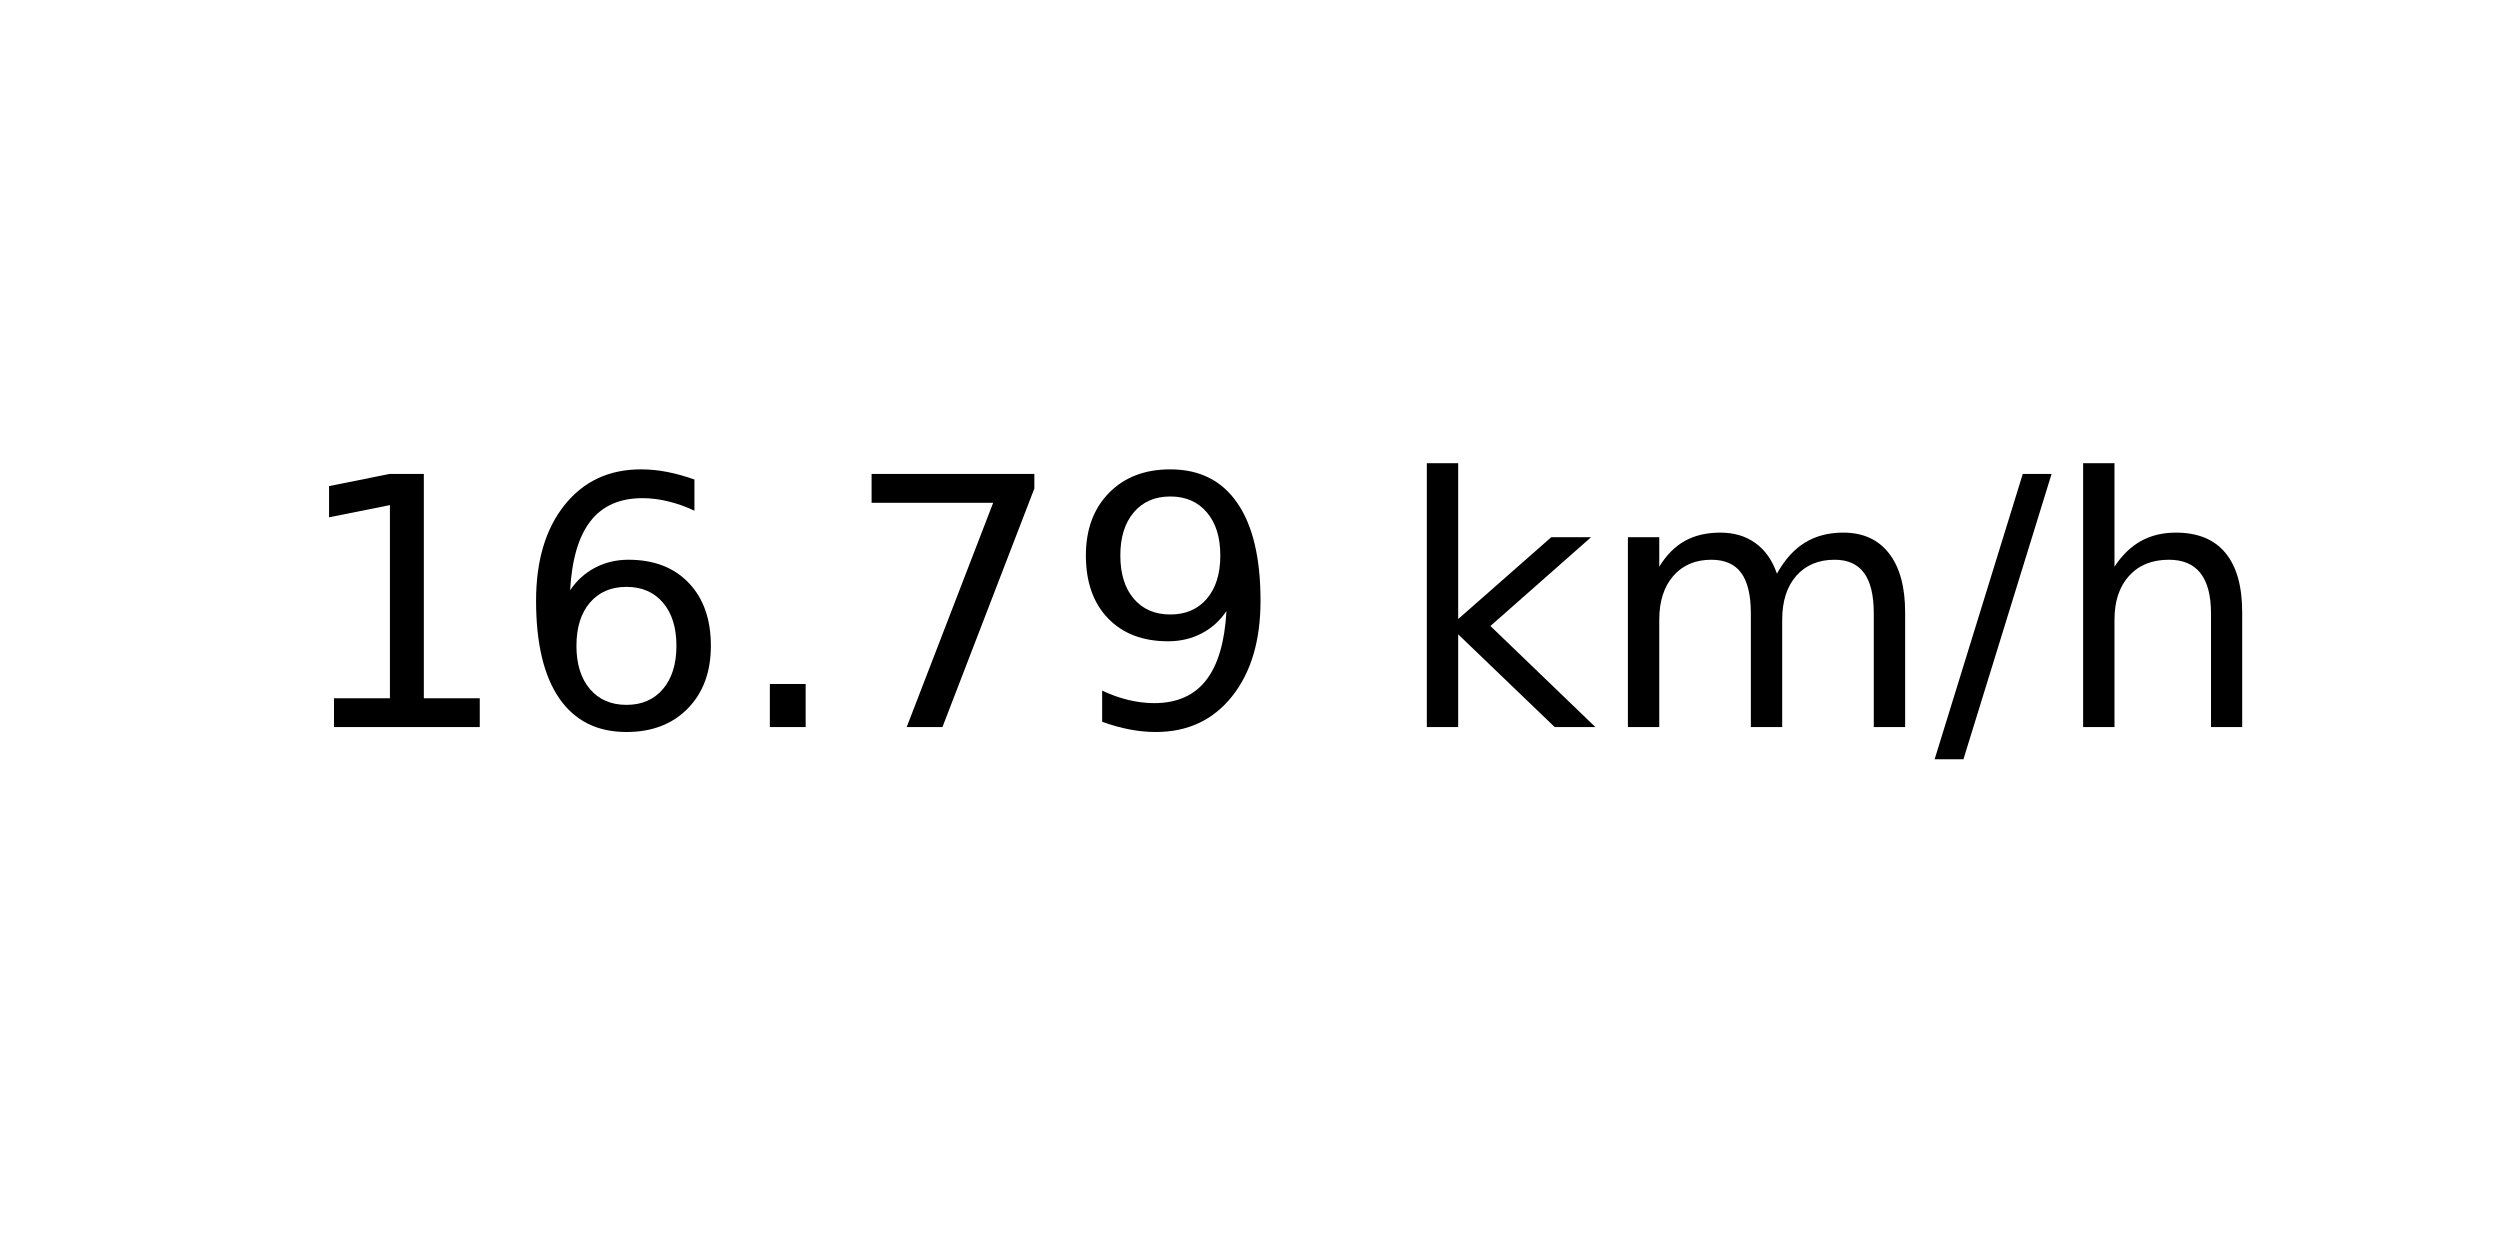
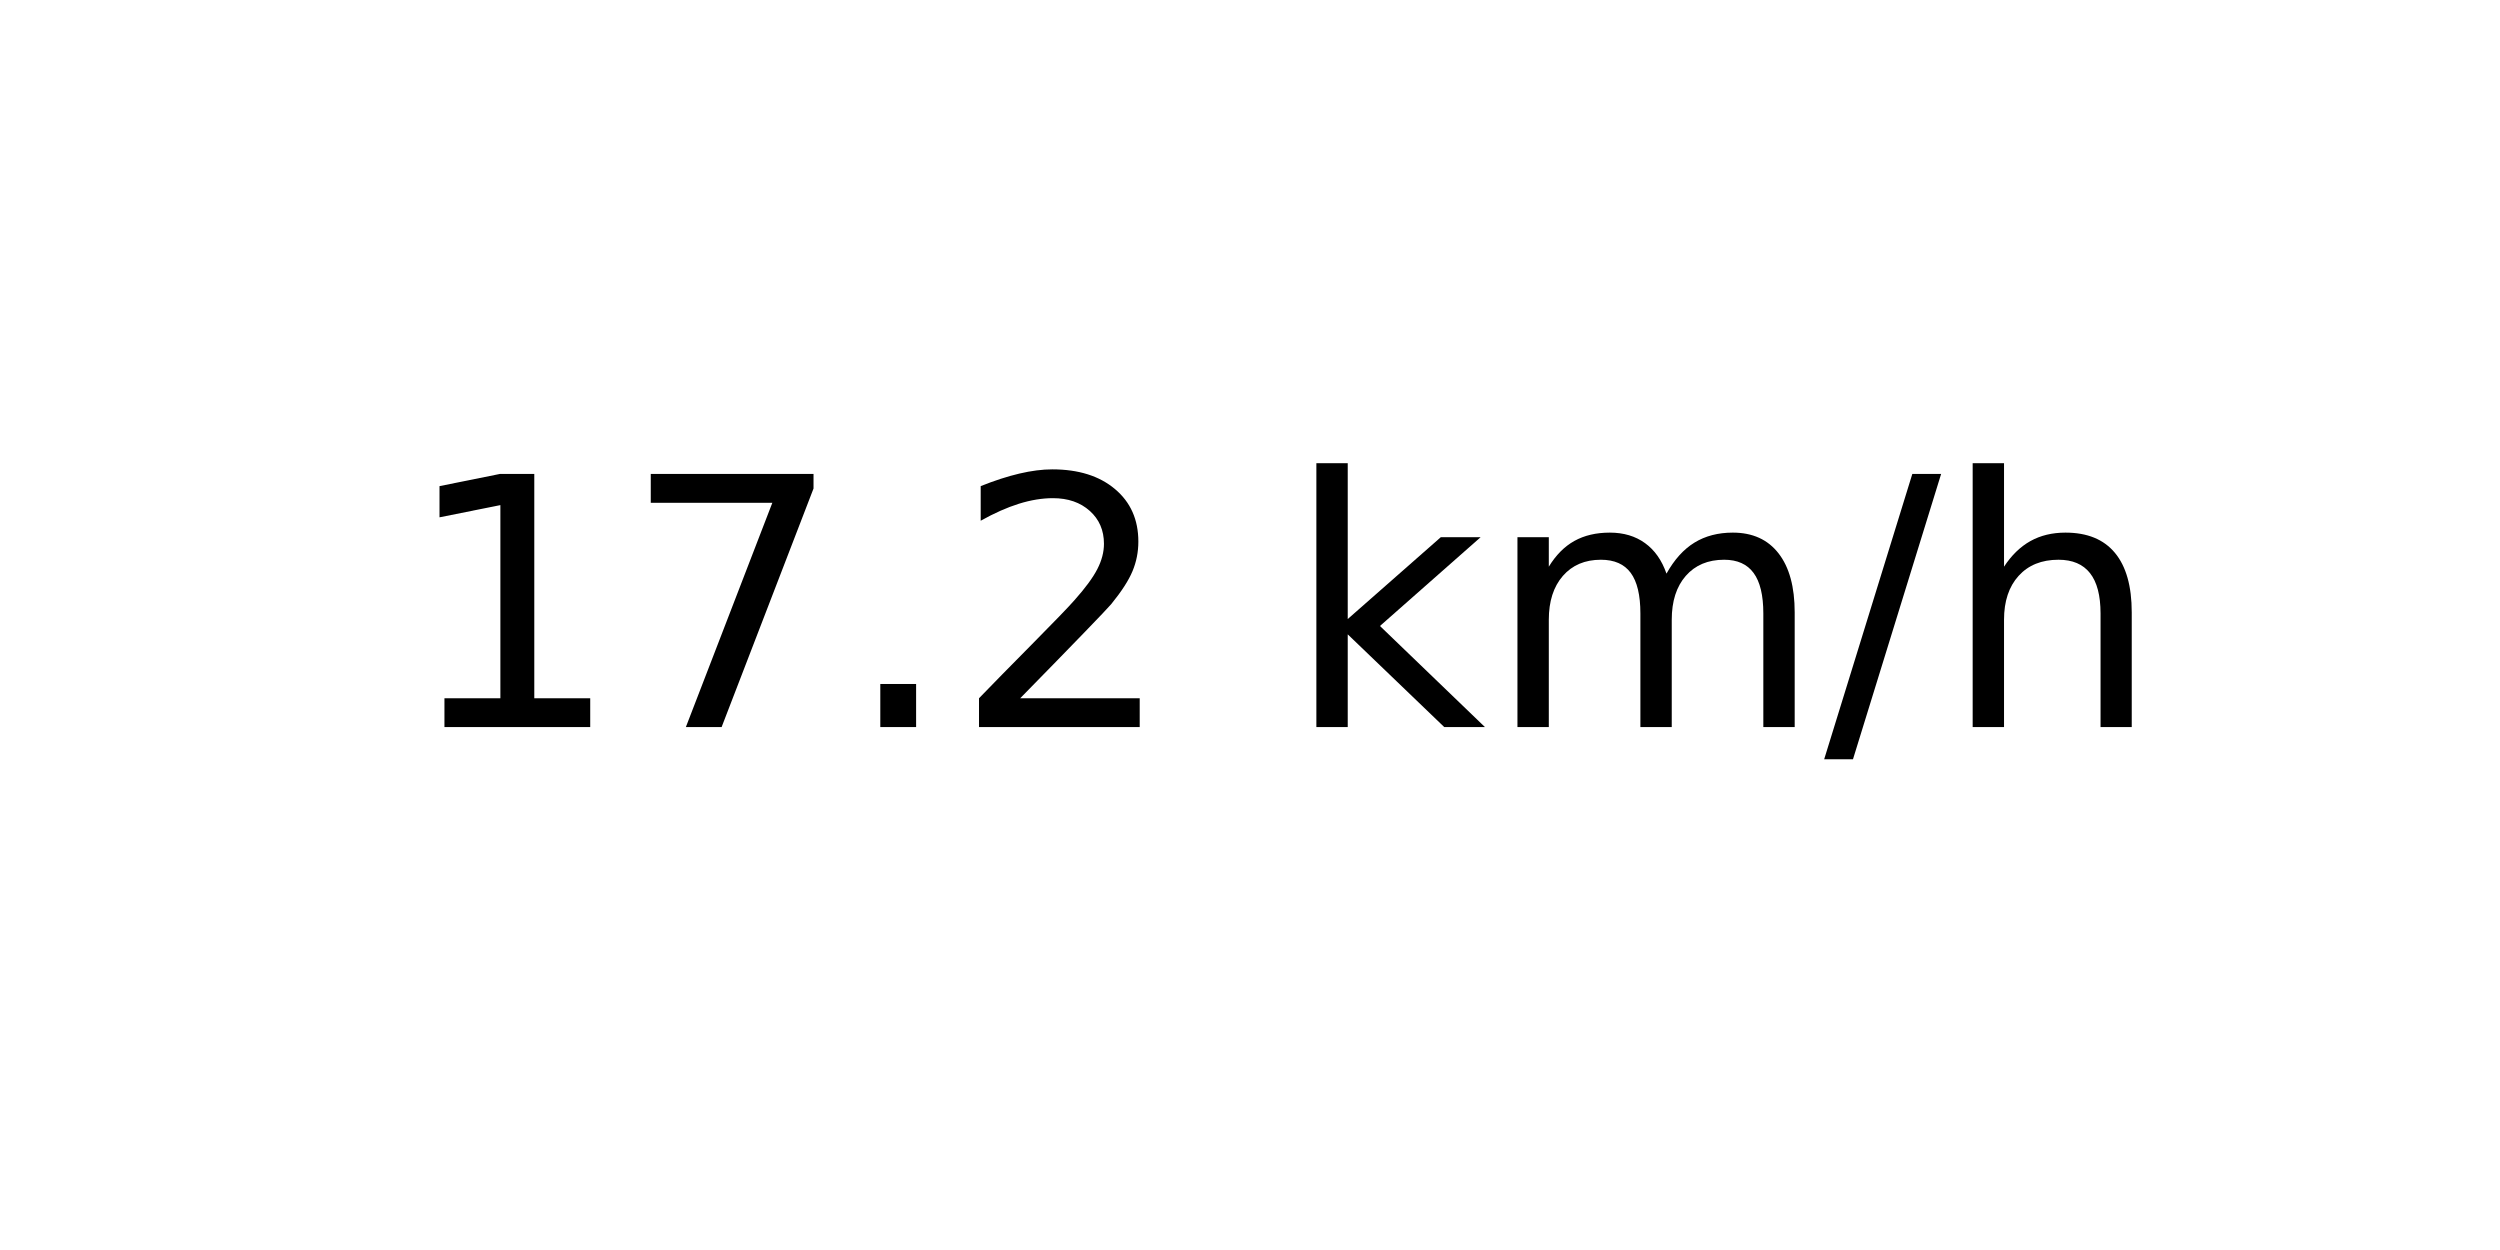
<svg xmlns="http://www.w3.org/2000/svg" xmlns:xlink="http://www.w3.org/1999/xlink" width="72pt" height="36pt" viewBox="0 0 72 36" version="1.1">
  <defs>
    <style type="text/css">*{stroke-linejoin: round; stroke-linecap: butt}</style>
  </defs>
  <g id="figure_1">
    <g id="axes_1">
      <g id="text_1">
-         <g transform="translate(8.378125 20.93937) scale(0.1 -0.1)">
+         <g transform="translate(11.55937 20.93937) scale(0.1 -0.1)">
          <defs>
            <path id="DejaVuSans-31" d="M 794 531  L 1825 531  L 1825 4091  L 703 3866  L 703 4441  L 1819 4666  L 2450 4666  L 2450 531  L 3481 531  L 3481 0  L 794 0  L 794 531  z " transform="scale(0.015625)" />
-             <path id="DejaVuSans-36" d="M 2113 2584  Q 1688 2584 1439 2293  Q 1191 2003 1191 1497  Q 1191 994 1439 701  Q 1688 409 2113 409  Q 2538 409 2786 701  Q 3034 994 3034 1497  Q 3034 2003 2786 2293  Q 2538 2584 2113 2584  z M 3366 4563  L 3366 3988  Q 3128 4100 2886 4159  Q 2644 4219 2406 4219  Q 1781 4219 1451 3797  Q 1122 3375 1075 2522  Q 1259 2794 1537 2939  Q 1816 3084 2150 3084  Q 2853 3084 3261 2657  Q 3669 2231 3669 1497  Q 3669 778 3244 343  Q 2819 -91 2113 -91  Q 1303 -91 875 529  Q 447 1150 447 2328  Q 447 3434 972 4092  Q 1497 4750 2381 4750  Q 2619 4750 2861 4703  Q 3103 4656 3366 4563  z " transform="scale(0.015625)" />
+             <path id="DejaVuSans-37" d="M 525 4666  L 3525 4666  L 3525 4397  L 1831 0  L 1172 0  L 2766 4134  L 525 4134  L 525 4666  z " transform="scale(0.015625)" />
            <path id="DejaVuSans-2e" d="M 684 794  L 1344 794  L 1344 0  L 684 0  L 684 794  z " transform="scale(0.015625)" />
-             <path id="DejaVuSans-37" d="M 525 4666  L 3525 4666  L 3525 4397  L 1831 0  L 1172 0  L 2766 4134  L 525 4134  L 525 4666  z " transform="scale(0.015625)" />
-             <path id="DejaVuSans-39" d="M 703 97  L 703 672  Q 941 559 1184 500  Q 1428 441 1663 441  Q 2288 441 2617 861  Q 2947 1281 2994 2138  Q 2813 1869 2534 1725  Q 2256 1581 1919 1581  Q 1219 1581 811 2004  Q 403 2428 403 3163  Q 403 3881 828 4315  Q 1253 4750 1959 4750  Q 2769 4750 3195 4129  Q 3622 3509 3622 2328  Q 3622 1225 3098 567  Q 2575 -91 1691 -91  Q 1453 -91 1209 -44  Q 966 3 703 97  z M 1959 2075  Q 2384 2075 2632 2365  Q 2881 2656 2881 3163  Q 2881 3666 2632 3958  Q 2384 4250 1959 4250  Q 1534 4250 1286 3958  Q 1038 3666 1038 3163  Q 1038 2656 1286 2365  Q 1534 2075 1959 2075  z " transform="scale(0.015625)" />
+             <path id="DejaVuSans-32" d="M 1228 531  L 3431 531  L 3431 0  L 469 0  L 469 531  Q 828 903 1448 1529  Q 2069 2156 2228 2338  Q 2531 2678 2651 2914  Q 2772 3150 2772 3378  Q 2772 3750 2511 3984  Q 2250 4219 1831 4219  Q 1534 4219 1204 4116  Q 875 4013 500 3803  L 500 4441  Q 881 4594 1212 4672  Q 1544 4750 1819 4750  Q 2544 4750 2975 4387  Q 3406 4025 3406 3419  Q 3406 3131 3298 2873  Q 3191 2616 2906 2266  Q 2828 2175 2409 1742  Q 1991 1309 1228 531  z " transform="scale(0.015625)" />
            <path id="DejaVuSans-20" transform="scale(0.015625)" />
            <path id="DejaVuSans-6b" d="M 581 4863  L 1159 4863  L 1159 1991  L 2875 3500  L 3609 3500  L 1753 1863  L 3688 0  L 2938 0  L 1159 1709  L 1159 0  L 581 0  L 581 4863  z " transform="scale(0.015625)" />
            <path id="DejaVuSans-6d" d="M 3328 2828  Q 3544 3216 3844 3400  Q 4144 3584 4550 3584  Q 5097 3584 5394 3201  Q 5691 2819 5691 2113  L 5691 0  L 5113 0  L 5113 2094  Q 5113 2597 4934 2840  Q 4756 3084 4391 3084  Q 3944 3084 3684 2787  Q 3425 2491 3425 1978  L 3425 0  L 2847 0  L 2847 2094  Q 2847 2600 2669 2842  Q 2491 3084 2119 3084  Q 1678 3084 1418 2786  Q 1159 2488 1159 1978  L 1159 0  L 581 0  L 581 3500  L 1159 3500  L 1159 2956  Q 1356 3278 1631 3431  Q 1906 3584 2284 3584  Q 2666 3584 2933 3390  Q 3200 3197 3328 2828  z " transform="scale(0.015625)" />
            <path id="DejaVuSans-2f" d="M 1625 4666  L 2156 4666  L 531 -594  L 0 -594  L 1625 4666  z " transform="scale(0.015625)" />
            <path id="DejaVuSans-68" d="M 3513 2113  L 3513 0  L 2938 0  L 2938 2094  Q 2938 2591 2744 2837  Q 2550 3084 2163 3084  Q 1697 3084 1428 2787  Q 1159 2491 1159 1978  L 1159 0  L 581 0  L 581 4863  L 1159 4863  L 1159 2956  Q 1366 3272 1645 3428  Q 1925 3584 2291 3584  Q 2894 3584 3203 3211  Q 3513 2838 3513 2113  z " transform="scale(0.015625)" />
          </defs>
          <use xlink:href="#DejaVuSans-31" />
-           <use xlink:href="#DejaVuSans-36" x="63.623" />
+           <use xlink:href="#DejaVuSans-37" x="63.623" />
          <use xlink:href="#DejaVuSans-2e" x="127.246" />
-           <use xlink:href="#DejaVuSans-37" x="159.033" />
-           <use xlink:href="#DejaVuSans-39" x="222.656" />
-           <use xlink:href="#DejaVuSans-20" x="286.279" />
-           <use xlink:href="#DejaVuSans-6b" x="318.066" />
-           <use xlink:href="#DejaVuSans-6d" x="375.977" />
-           <use xlink:href="#DejaVuSans-2f" x="473.389" />
-           <use xlink:href="#DejaVuSans-68" x="507.08" />
+           <use xlink:href="#DejaVuSans-32" x="159.033" />
+           <use xlink:href="#DejaVuSans-20" x="222.656" />
+           <use xlink:href="#DejaVuSans-6b" x="254.443" />
+           <use xlink:href="#DejaVuSans-6d" x="312.354" />
+           <use xlink:href="#DejaVuSans-2f" x="409.766" />
+           <use xlink:href="#DejaVuSans-68" x="443.457" />
        </g>
      </g>
    </g>
  </g>
</svg>
